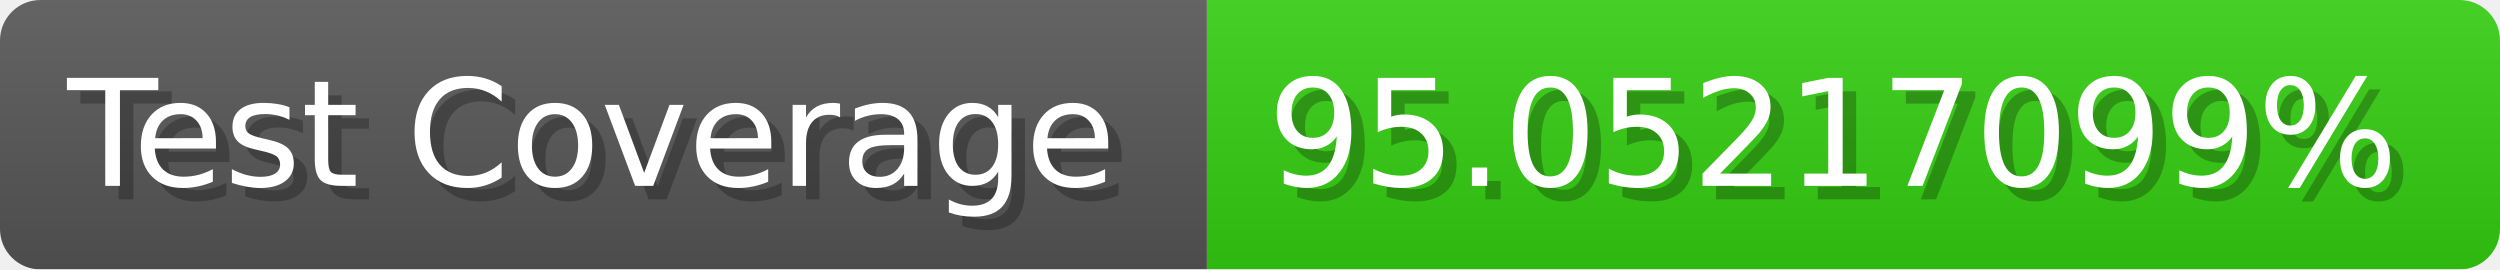
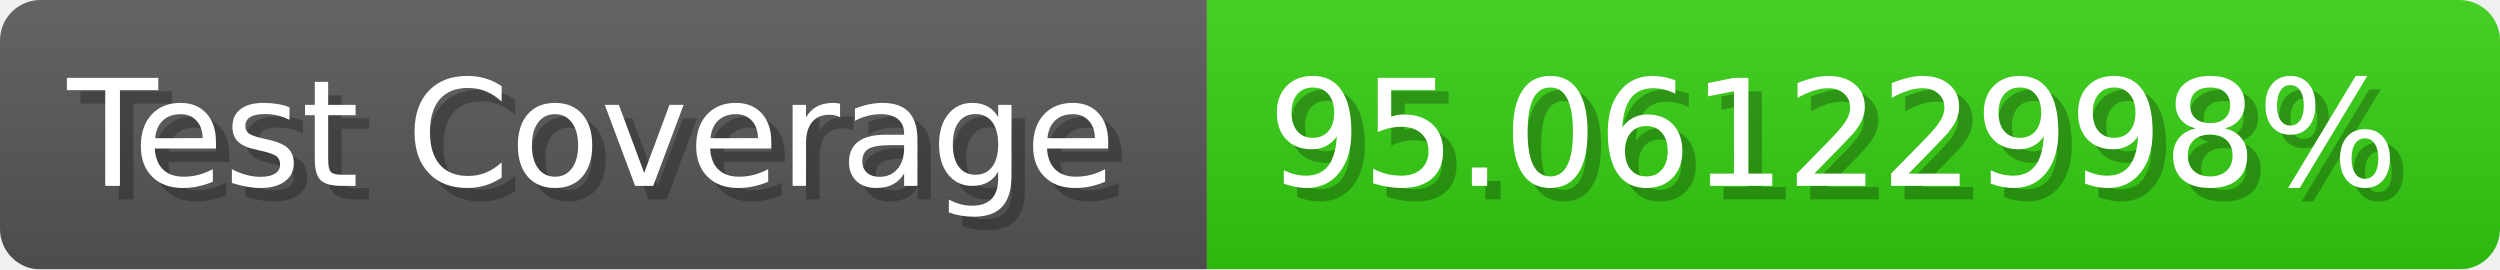
- <svg xmlns="http://www.w3.org/2000/svg" width="185.6" height="20" viewBox="0 0 1856 200" role="img" aria-label="Test Coverage: 95.05217099%">
+ <svg xmlns="http://www.w3.org/2000/svg" width="185.6" height="20" viewBox="0 0 1856 200" role="img" aria-label="Test Coverage: 95.06122998%">
  <linearGradient id="a" x2="0" y2="100%">
    <stop offset="0" stop-opacity=".1" stop-color="#EEE" />
    <stop offset="1" stop-opacity=".1" />
  </linearGradient>
  <mask id="m">
    <rect width="1856" height="200" rx="30" fill="#FFF" />
  </mask>
  <g mask="url(#m)">
    <rect width="896" height="200" fill="#555" />
    <rect width="960" height="200" fill="#3C1" x="896" />
    <rect width="1856" height="200" fill="url(#a)" />
  </g>
  <g aria-hidden="true" fill="#fff" text-anchor="start" font-family="Verdana,DejaVu Sans,sans-serif" font-size="110">
    <text x="60" y="148" textLength="796" fill="#000" opacity="0.25">Test Coverage</text>
    <text x="50" y="138" textLength="796">Test Coverage</text>
-     <text x="951" y="148" textLength="860" fill="#000" opacity="0.25">95.05217099%</text>
-     <text x="941" y="138" textLength="860">95.05217099%</text>
+     <text x="951" y="148" textLength="860" fill="#000" opacity="0.25">95.06122998%</text>
+     <text x="941" y="138" textLength="860">95.06122998%</text>
  </g>
</svg>
